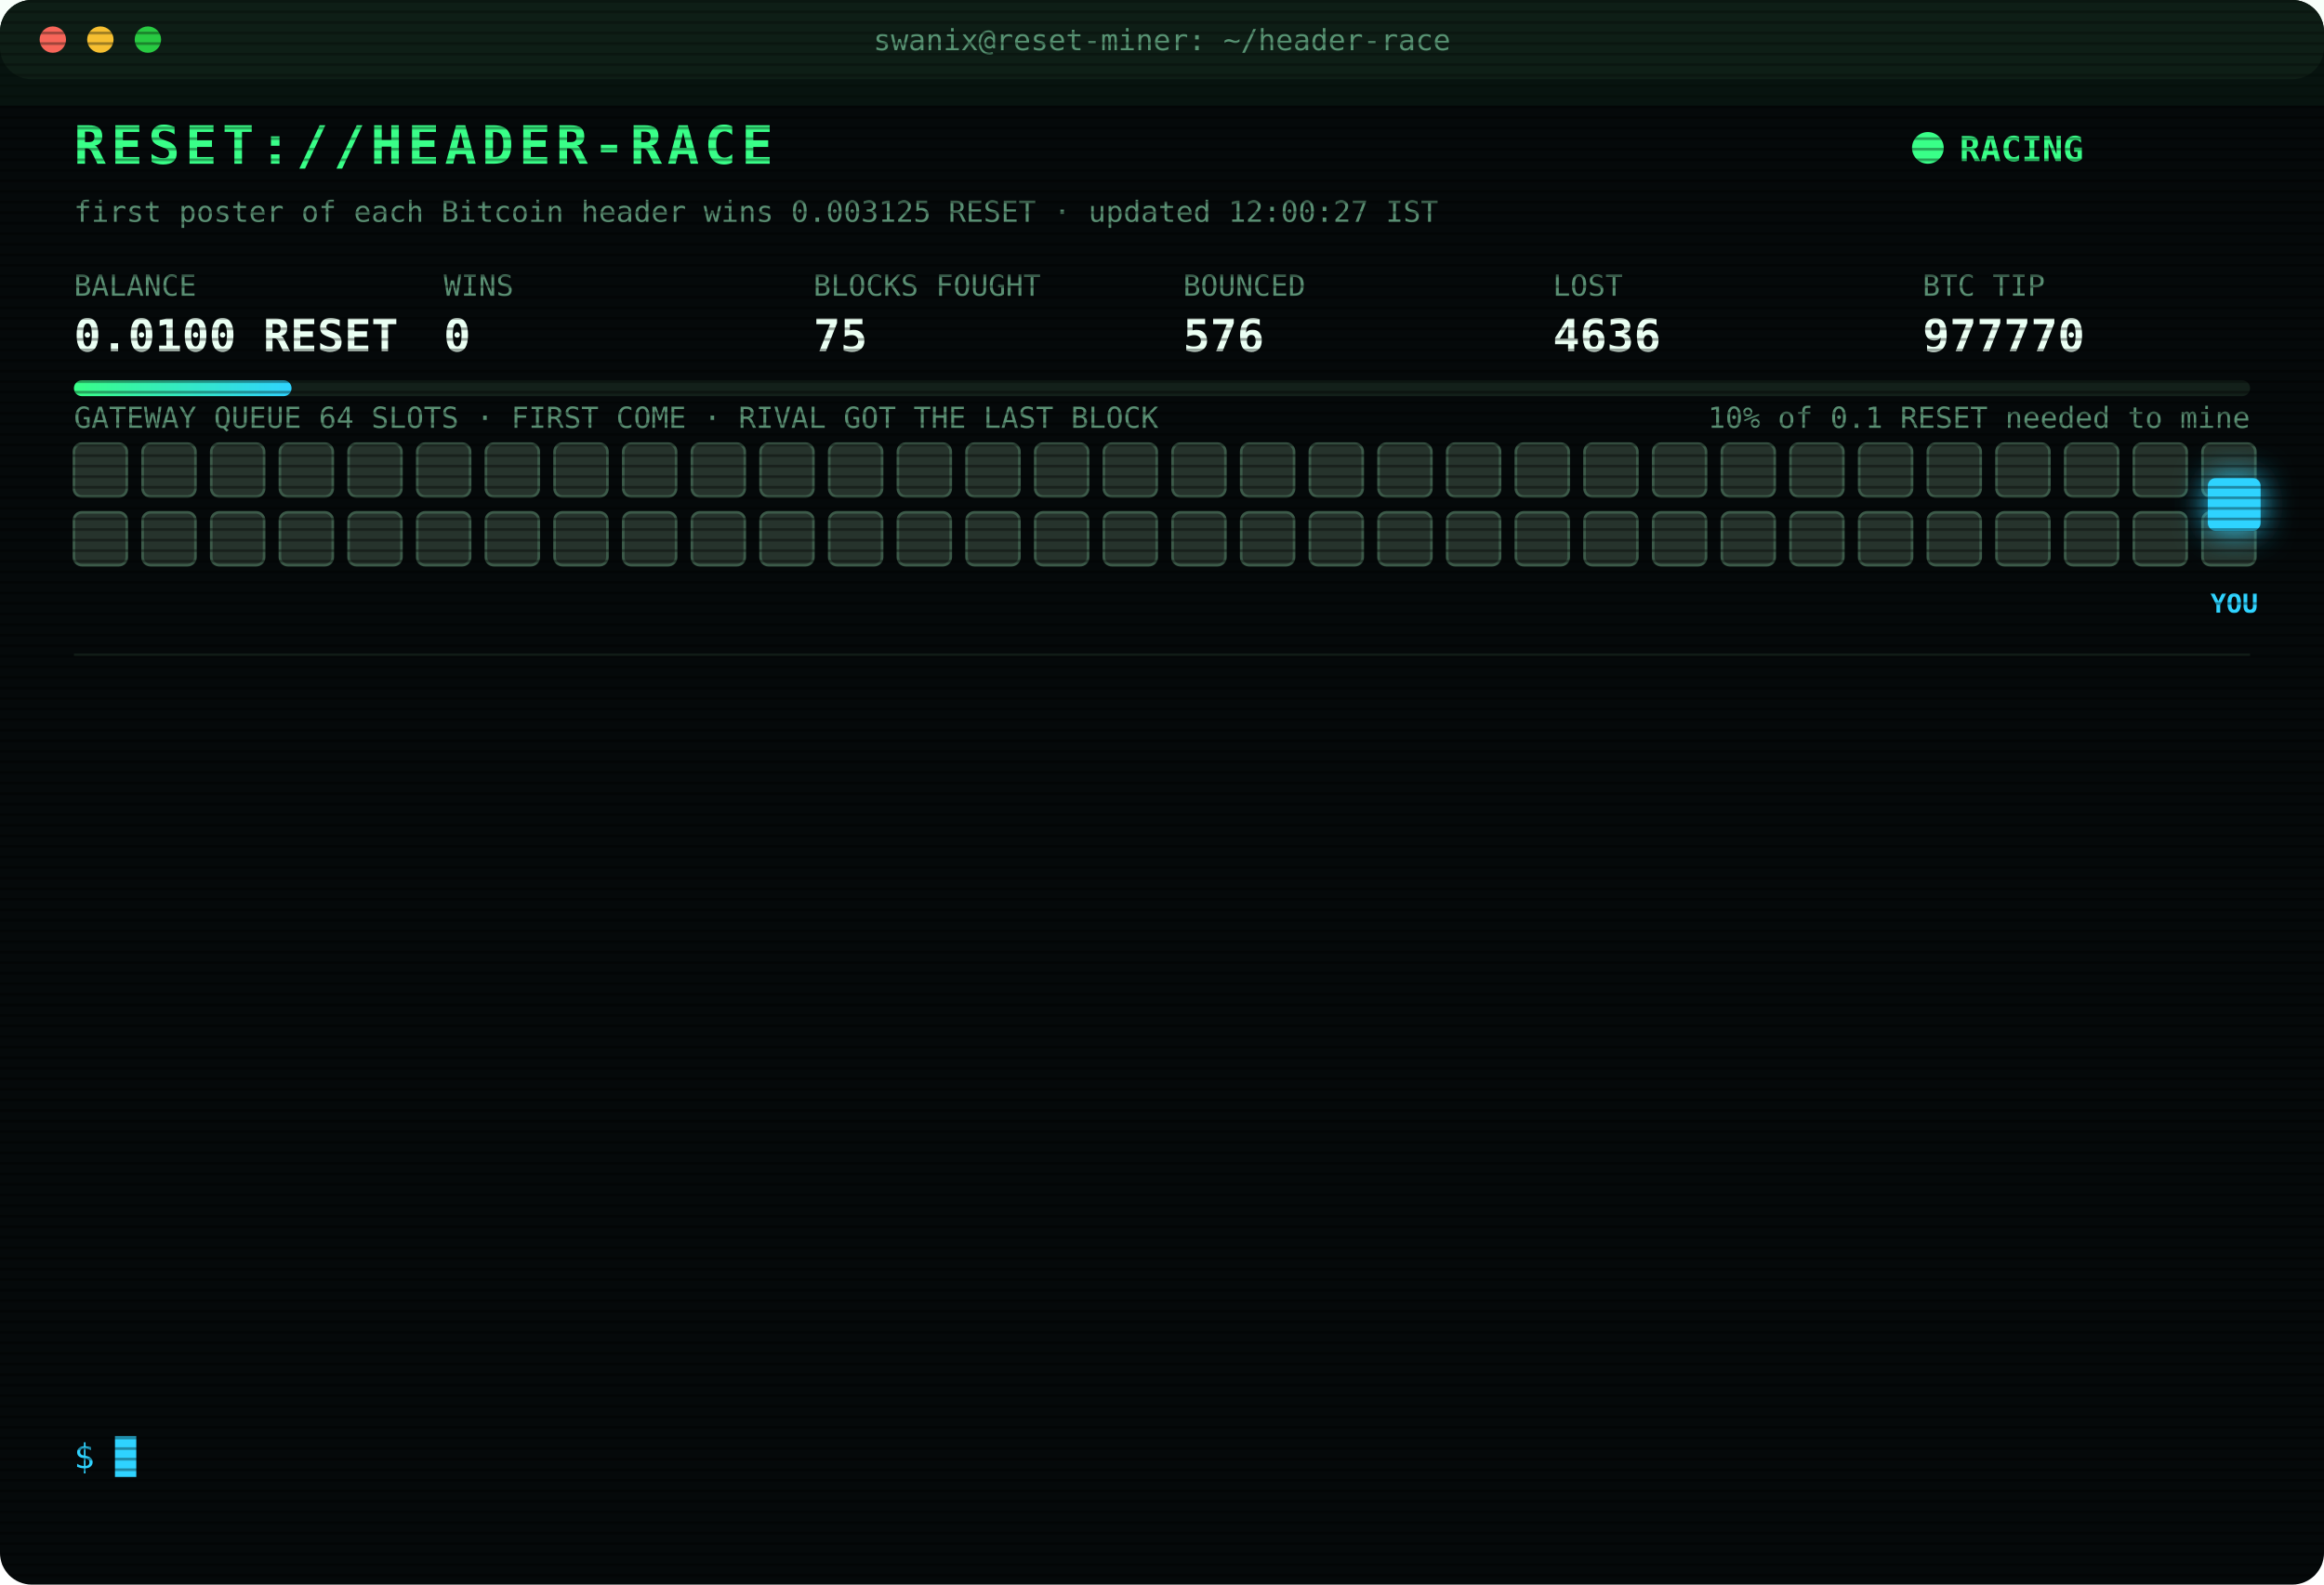
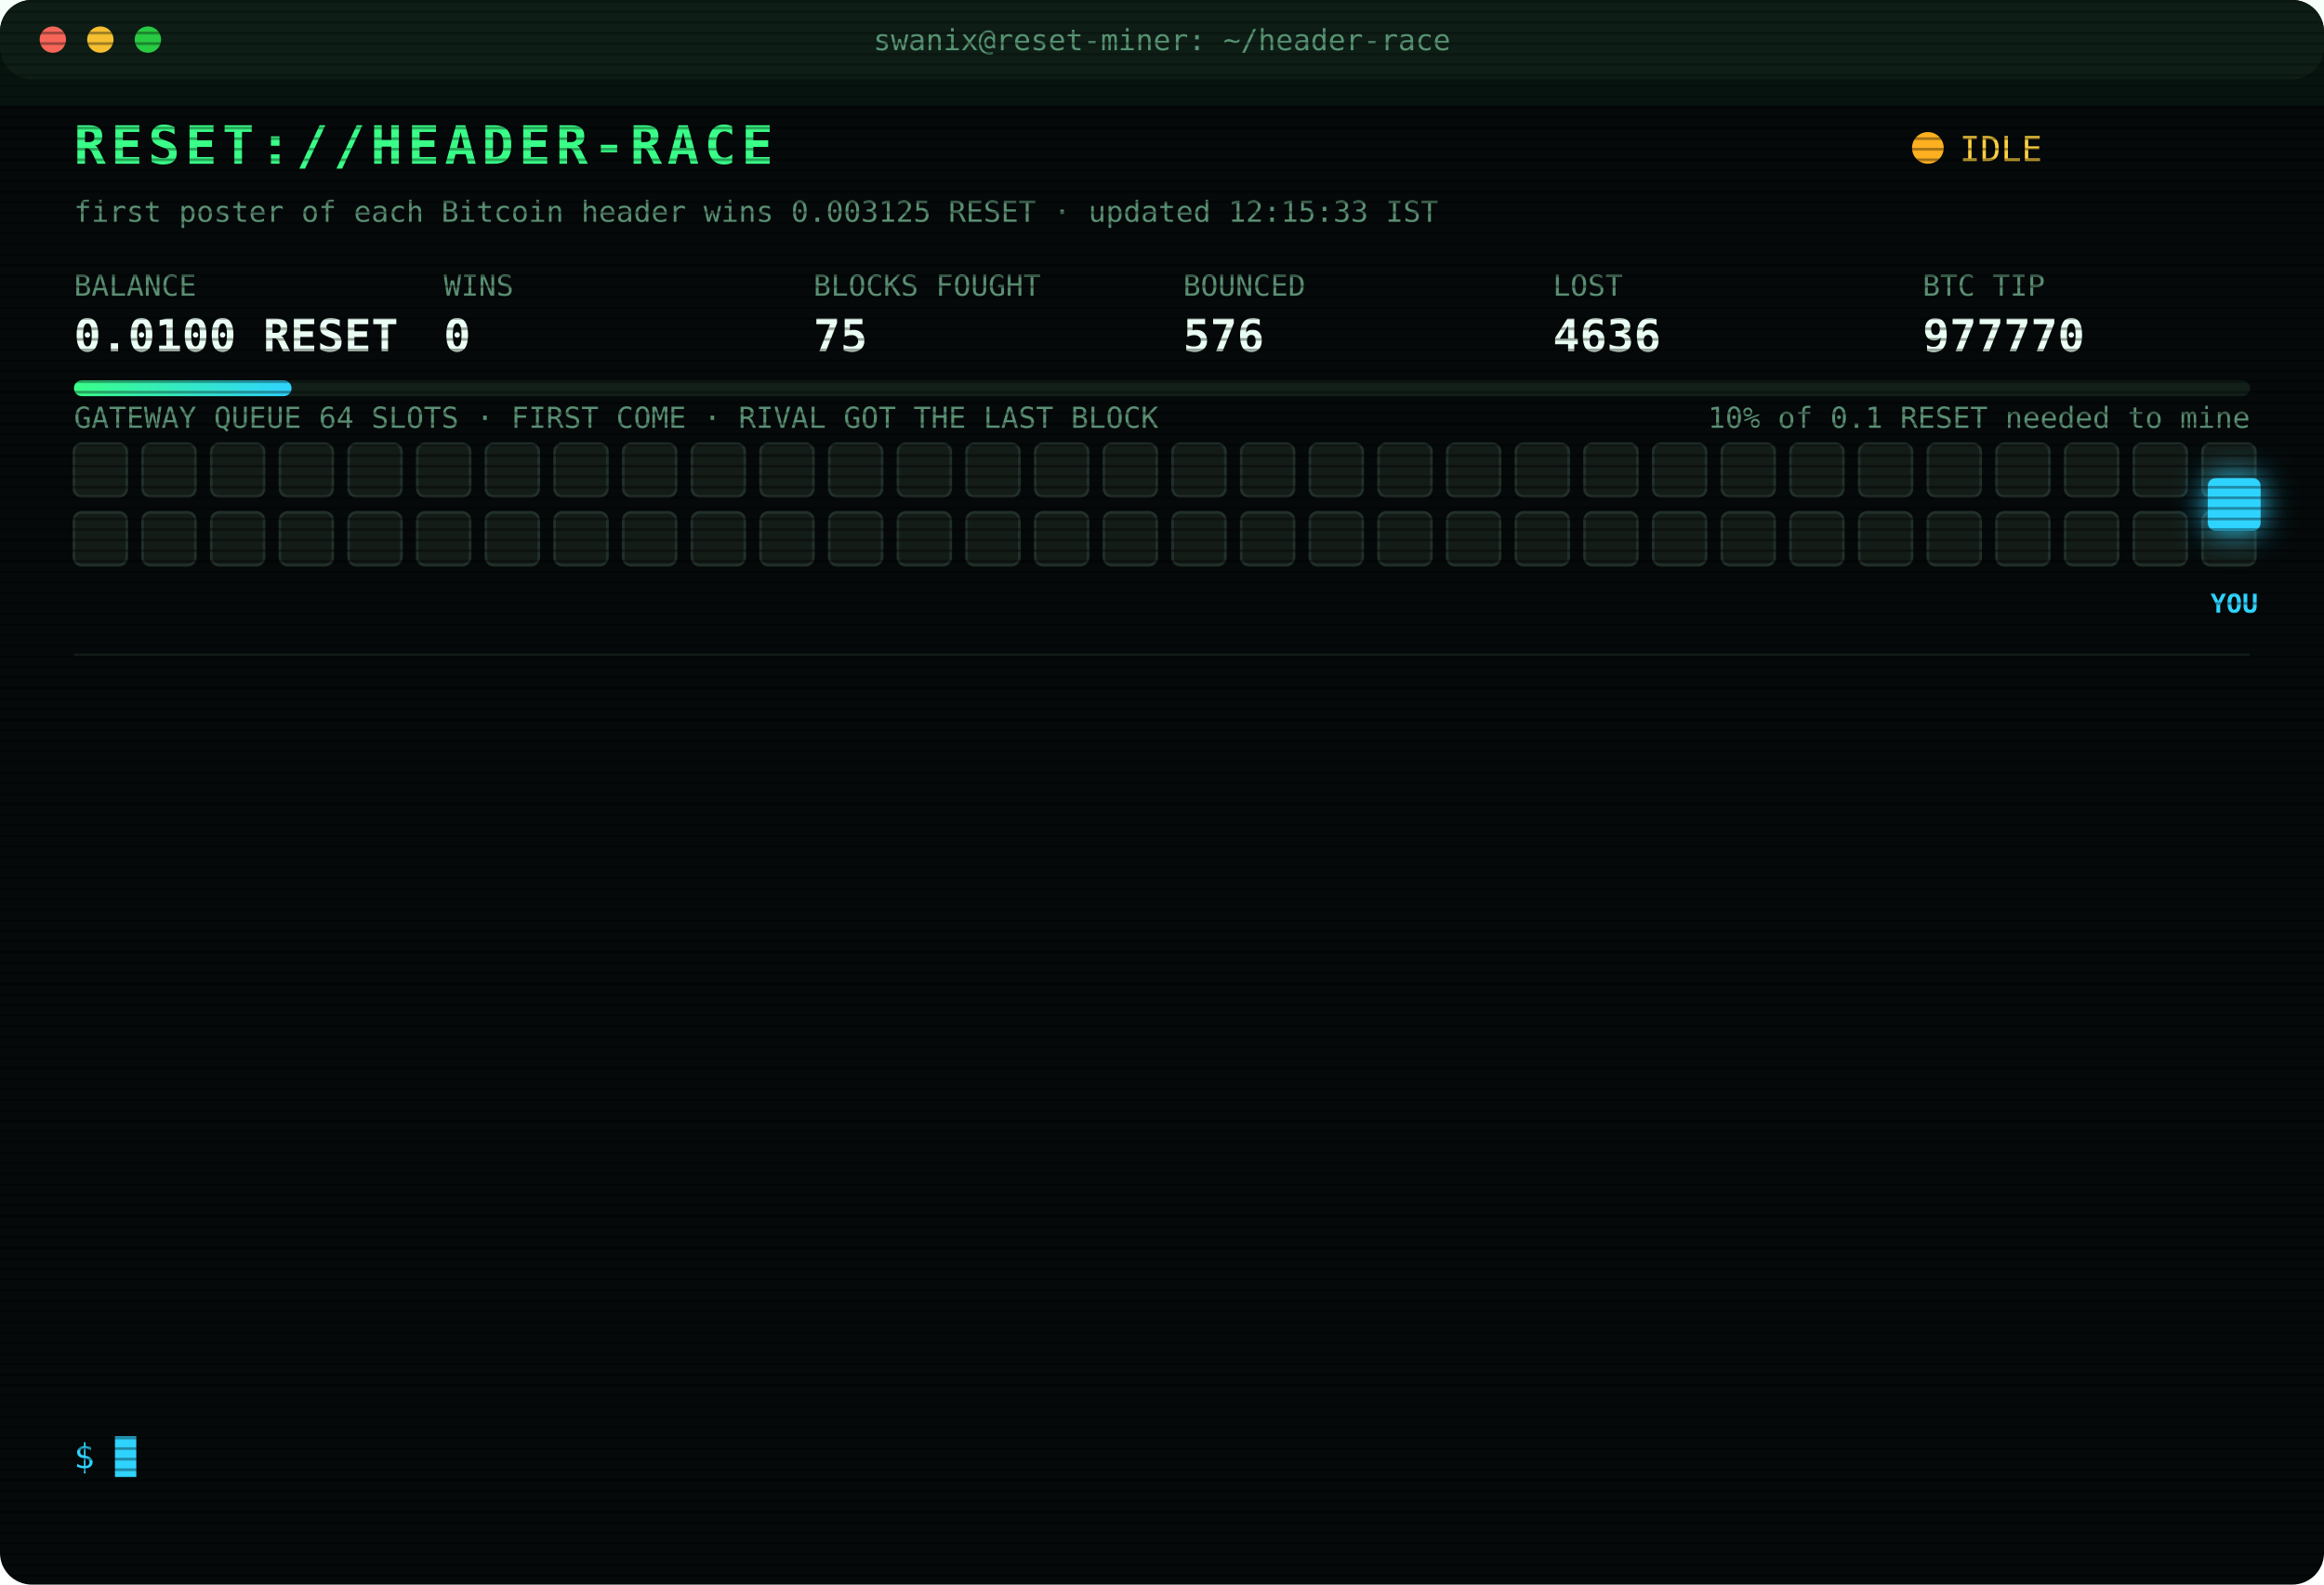
<svg xmlns="http://www.w3.org/2000/svg" width="880" height="600" viewBox="0 0 880 600" font-family="ui-monospace,SFMono-Regular,Menlo,Consolas,monospace">
  <style>
text{font-size:13px;fill:#7CFFB2}
.title{font-size:20px;font-weight:700;fill:#39FF88;letter-spacing:2px;animation:glitch 3s infinite steps(1)}
.sub{fill:#2fd3ff}.k{fill:#5a8f73;font-size:11px}.v{font-size:17px;font-weight:700;fill:#eafff3}
.ts{fill:#3f6b56}.boot{fill:#2fd3ff}.dim{fill:#5a8f73}.bad{fill:#ff4d6d}.warn{fill:#ffd23f}.mag{fill:#ff5cf0}.win{fill:#39FF88;font-weight:700}
.tag{font-size:10px;fill:#2fd3ff;font-weight:700}
.rival{fill:#26332c;stroke:#3c5a49;animation:jam 1.2s infinite alternate}
.idle{fill:#141c18;stroke:#22302a;animation:breathe 4s infinite}
.me{fill:#2fd3ff;filter:drop-shadow(0 0 6px #2fd3ff)}
.hover{animation:nudge 1.1s infinite ease-in-out}.bounce{animation:kick 1.4s infinite}
.ln{opacity:0;animation:in .4s forwards}
.cur{animation:blink 1s infinite steps(1)}
.scan{animation:scan 6s infinite linear}
.led{animation:blink 1.4s infinite}
@keyframes in{from{opacity:0;transform:translateX(-6px)}to{opacity:1;transform:none}}
@keyframes blink{50%{opacity:0}}
@keyframes jam{to{fill:#33463b}}
@keyframes breathe{50%{opacity:.4}}
@keyframes nudge{50%{transform:translateX(-10px)}}
@keyframes kick{0%,100%{transform:none}30%{transform:translateX(-14px)}55%{transform:translateX(10px) translateY(-6px)}}
@keyframes glitch{0%,92%{transform:none}93%{transform:translateX(2px);fill:#ff4d6d}95%{transform:translateX(-2px);fill:#2fd3ff}97%{transform:none}}
@keyframes scan{from{transform:translateY(-40px)}to{transform:translateY(600px)}}
</style>
  <defs>
    <pattern id="sl" width="4" height="4" patternUnits="userSpaceOnUse">
      <rect width="4" height="1" fill="#000" opacity=".35" />
    </pattern>
    <linearGradient id="bar">
      <stop offset="0" stop-color="#39FF88" />
      <stop offset="1" stop-color="#2fd3ff" />
    </linearGradient>
  </defs>
  <rect width="880" height="600" rx="12" fill="#05090a" />
  <rect width="880" height="30" rx="12" fill="#0d1512" />
  <circle cx="20" cy="15" r="5" fill="#ff5f57" />
  <circle cx="38" cy="15" r="5" fill="#febc2e" />
  <circle cx="56" cy="15" r="5" fill="#28c840" />
  <text x="440" y="19" text-anchor="middle" class="k">swanix@reset-miner: ~/header-race</text>
  <text x="28" y="62" class="title">RESET://HEADER-RACE</text>
-   <circle class="led" cx="730" cy="56" r="6" fill="#39FF88" />
-   <text x="742" y="61" class="win">RACING</text>
-   <text x="28" y="84" class="k">first poster of each Bitcoin header wins 0.003125 RESET · updated 12:00:27 IST</text>
+   <circle class="led" cx="730" cy="56" r="6" fill="#ffb020" />
+   <text x="742" y="61" class="warn">IDLE</text>
+   <text x="28" y="84" class="k">first poster of each Bitcoin header wins 0.003125 RESET · updated 12:15:33 IST</text>
  <text x="28" y="112" class="k">BALANCE</text>
  <text x="28" y="133" class="v">0.0100 RESET</text>
  <text x="168" y="112" class="k">WINS</text>
  <text x="168" y="133" class="v">0</text>
  <text x="308" y="112" class="k">BLOCKS FOUGHT</text>
  <text x="308" y="133" class="v">75</text>
  <text x="448" y="112" class="k">BOUNCED</text>
  <text x="448" y="133" class="v">576</text>
  <text x="588" y="112" class="k">LOST</text>
  <text x="588" y="133" class="v">4636</text>
  <text x="728" y="112" class="k">BTC TIP</text>
  <text x="728" y="133" class="v">977770</text>
  <rect x="28" y="144" width="824" height="6" rx="3" fill="#13201a" />
  <rect x="28" y="144" width="82.4" height="6" rx="3" fill="url(#bar)" />
  <text x="852" y="162" text-anchor="end" class="k">10% of 0.1 RESET needed to mine</text>
  <text x="28" y="162" class="k">GATEWAY QUEUE 64 SLOTS · FIRST COME · RIVAL GOT THE LAST BLOCK</text>
-   <rect class="rival" x="28" y="168" width="20" height="20" rx="3" style="animation-delay:0.00s" />
-   <rect class="rival" x="54" y="168" width="20" height="20" rx="3" style="animation-delay:0.05s" />
-   <rect class="rival" x="80" y="168" width="20" height="20" rx="3" style="animation-delay:0.10s" />
-   <rect class="rival" x="106" y="168" width="20" height="20" rx="3" style="animation-delay:0.15s" />
-   <rect class="rival" x="132" y="168" width="20" height="20" rx="3" style="animation-delay:0.20s" />
-   <rect class="rival" x="158" y="168" width="20" height="20" rx="3" style="animation-delay:0.25s" />
-   <rect class="rival" x="184" y="168" width="20" height="20" rx="3" style="animation-delay:0.30s" />
-   <rect class="rival" x="210" y="168" width="20" height="20" rx="3" style="animation-delay:0.35s" />
-   <rect class="rival" x="236" y="168" width="20" height="20" rx="3" style="animation-delay:0.40s" />
-   <rect class="rival" x="262" y="168" width="20" height="20" rx="3" style="animation-delay:0.45s" />
-   <rect class="rival" x="288" y="168" width="20" height="20" rx="3" style="animation-delay:0.50s" />
-   <rect class="rival" x="314" y="168" width="20" height="20" rx="3" style="animation-delay:0.55s" />
-   <rect class="rival" x="340" y="168" width="20" height="20" rx="3" style="animation-delay:0.60s" />
-   <rect class="rival" x="366" y="168" width="20" height="20" rx="3" style="animation-delay:0.65s" />
-   <rect class="rival" x="392" y="168" width="20" height="20" rx="3" style="animation-delay:0.70s" />
-   <rect class="rival" x="418" y="168" width="20" height="20" rx="3" style="animation-delay:0.75s" />
-   <rect class="rival" x="444" y="168" width="20" height="20" rx="3" style="animation-delay:0.80s" />
-   <rect class="rival" x="470" y="168" width="20" height="20" rx="3" style="animation-delay:0.85s" />
-   <rect class="rival" x="496" y="168" width="20" height="20" rx="3" style="animation-delay:0.90s" />
-   <rect class="rival" x="522" y="168" width="20" height="20" rx="3" style="animation-delay:0.95s" />
-   <rect class="rival" x="548" y="168" width="20" height="20" rx="3" style="animation-delay:1.00s" />
-   <rect class="rival" x="574" y="168" width="20" height="20" rx="3" style="animation-delay:1.05s" />
-   <rect class="rival" x="600" y="168" width="20" height="20" rx="3" style="animation-delay:1.10s" />
-   <rect class="rival" x="626" y="168" width="20" height="20" rx="3" style="animation-delay:1.15s" />
-   <rect class="rival" x="652" y="168" width="20" height="20" rx="3" style="animation-delay:1.20s" />
-   <rect class="rival" x="678" y="168" width="20" height="20" rx="3" style="animation-delay:1.25s" />
-   <rect class="rival" x="704" y="168" width="20" height="20" rx="3" style="animation-delay:1.30s" />
-   <rect class="rival" x="730" y="168" width="20" height="20" rx="3" style="animation-delay:1.35s" />
-   <rect class="rival" x="756" y="168" width="20" height="20" rx="3" style="animation-delay:1.40s" />
-   <rect class="rival" x="782" y="168" width="20" height="20" rx="3" style="animation-delay:1.45s" />
-   <rect class="rival" x="808" y="168" width="20" height="20" rx="3" style="animation-delay:1.50s" />
-   <rect class="rival" x="834" y="168" width="20" height="20" rx="3" style="animation-delay:1.55s" />
-   <rect class="rival" x="28" y="194" width="20" height="20" rx="3" style="animation-delay:1.60s" />
-   <rect class="rival" x="54" y="194" width="20" height="20" rx="3" style="animation-delay:1.65s" />
-   <rect class="rival" x="80" y="194" width="20" height="20" rx="3" style="animation-delay:1.70s" />
-   <rect class="rival" x="106" y="194" width="20" height="20" rx="3" style="animation-delay:1.75s" />
-   <rect class="rival" x="132" y="194" width="20" height="20" rx="3" style="animation-delay:1.80s" />
-   <rect class="rival" x="158" y="194" width="20" height="20" rx="3" style="animation-delay:1.85s" />
-   <rect class="rival" x="184" y="194" width="20" height="20" rx="3" style="animation-delay:1.90s" />
-   <rect class="rival" x="210" y="194" width="20" height="20" rx="3" style="animation-delay:1.95s" />
-   <rect class="rival" x="236" y="194" width="20" height="20" rx="3" style="animation-delay:2.00s" />
-   <rect class="rival" x="262" y="194" width="20" height="20" rx="3" style="animation-delay:2.05s" />
-   <rect class="rival" x="288" y="194" width="20" height="20" rx="3" style="animation-delay:2.10s" />
-   <rect class="rival" x="314" y="194" width="20" height="20" rx="3" style="animation-delay:2.15s" />
-   <rect class="rival" x="340" y="194" width="20" height="20" rx="3" style="animation-delay:2.20s" />
-   <rect class="rival" x="366" y="194" width="20" height="20" rx="3" style="animation-delay:2.25s" />
-   <rect class="rival" x="392" y="194" width="20" height="20" rx="3" style="animation-delay:2.30s" />
-   <rect class="rival" x="418" y="194" width="20" height="20" rx="3" style="animation-delay:2.35s" />
-   <rect class="rival" x="444" y="194" width="20" height="20" rx="3" style="animation-delay:2.40s" />
-   <rect class="rival" x="470" y="194" width="20" height="20" rx="3" style="animation-delay:2.45s" />
-   <rect class="rival" x="496" y="194" width="20" height="20" rx="3" style="animation-delay:2.50s" />
-   <rect class="rival" x="522" y="194" width="20" height="20" rx="3" style="animation-delay:2.55s" />
-   <rect class="rival" x="548" y="194" width="20" height="20" rx="3" style="animation-delay:2.60s" />
-   <rect class="rival" x="574" y="194" width="20" height="20" rx="3" style="animation-delay:2.65s" />
-   <rect class="rival" x="600" y="194" width="20" height="20" rx="3" style="animation-delay:2.70s" />
-   <rect class="rival" x="626" y="194" width="20" height="20" rx="3" style="animation-delay:2.75s" />
-   <rect class="rival" x="652" y="194" width="20" height="20" rx="3" style="animation-delay:2.80s" />
-   <rect class="rival" x="678" y="194" width="20" height="20" rx="3" style="animation-delay:2.85s" />
-   <rect class="rival" x="704" y="194" width="20" height="20" rx="3" style="animation-delay:2.90s" />
-   <rect class="rival" x="730" y="194" width="20" height="20" rx="3" style="animation-delay:2.95s" />
-   <rect class="rival" x="756" y="194" width="20" height="20" rx="3" style="animation-delay:3.00s" />
-   <rect class="rival" x="782" y="194" width="20" height="20" rx="3" style="animation-delay:3.05s" />
-   <rect class="rival" x="808" y="194" width="20" height="20" rx="3" style="animation-delay:3.10s" />
-   <rect class="rival" x="834" y="194" width="20" height="20" rx="3" style="animation-delay:3.15s" />
+   <rect class="idle" x="28" y="168" width="20" height="20" rx="3" style="animation-delay:0.00s" />
+   <rect class="idle" x="54" y="168" width="20" height="20" rx="3" style="animation-delay:0.05s" />
+   <rect class="idle" x="80" y="168" width="20" height="20" rx="3" style="animation-delay:0.10s" />
+   <rect class="idle" x="106" y="168" width="20" height="20" rx="3" style="animation-delay:0.15s" />
+   <rect class="idle" x="132" y="168" width="20" height="20" rx="3" style="animation-delay:0.20s" />
+   <rect class="idle" x="158" y="168" width="20" height="20" rx="3" style="animation-delay:0.25s" />
+   <rect class="idle" x="184" y="168" width="20" height="20" rx="3" style="animation-delay:0.30s" />
+   <rect class="idle" x="210" y="168" width="20" height="20" rx="3" style="animation-delay:0.35s" />
+   <rect class="idle" x="236" y="168" width="20" height="20" rx="3" style="animation-delay:0.40s" />
+   <rect class="idle" x="262" y="168" width="20" height="20" rx="3" style="animation-delay:0.45s" />
+   <rect class="idle" x="288" y="168" width="20" height="20" rx="3" style="animation-delay:0.50s" />
+   <rect class="idle" x="314" y="168" width="20" height="20" rx="3" style="animation-delay:0.55s" />
+   <rect class="idle" x="340" y="168" width="20" height="20" rx="3" style="animation-delay:0.60s" />
+   <rect class="idle" x="366" y="168" width="20" height="20" rx="3" style="animation-delay:0.65s" />
+   <rect class="idle" x="392" y="168" width="20" height="20" rx="3" style="animation-delay:0.70s" />
+   <rect class="idle" x="418" y="168" width="20" height="20" rx="3" style="animation-delay:0.75s" />
+   <rect class="idle" x="444" y="168" width="20" height="20" rx="3" style="animation-delay:0.80s" />
+   <rect class="idle" x="470" y="168" width="20" height="20" rx="3" style="animation-delay:0.85s" />
+   <rect class="idle" x="496" y="168" width="20" height="20" rx="3" style="animation-delay:0.90s" />
+   <rect class="idle" x="522" y="168" width="20" height="20" rx="3" style="animation-delay:0.95s" />
+   <rect class="idle" x="548" y="168" width="20" height="20" rx="3" style="animation-delay:1.00s" />
+   <rect class="idle" x="574" y="168" width="20" height="20" rx="3" style="animation-delay:1.05s" />
+   <rect class="idle" x="600" y="168" width="20" height="20" rx="3" style="animation-delay:1.10s" />
+   <rect class="idle" x="626" y="168" width="20" height="20" rx="3" style="animation-delay:1.15s" />
+   <rect class="idle" x="652" y="168" width="20" height="20" rx="3" style="animation-delay:1.20s" />
+   <rect class="idle" x="678" y="168" width="20" height="20" rx="3" style="animation-delay:1.25s" />
+   <rect class="idle" x="704" y="168" width="20" height="20" rx="3" style="animation-delay:1.30s" />
+   <rect class="idle" x="730" y="168" width="20" height="20" rx="3" style="animation-delay:1.35s" />
+   <rect class="idle" x="756" y="168" width="20" height="20" rx="3" style="animation-delay:1.40s" />
+   <rect class="idle" x="782" y="168" width="20" height="20" rx="3" style="animation-delay:1.45s" />
+   <rect class="idle" x="808" y="168" width="20" height="20" rx="3" style="animation-delay:1.50s" />
+   <rect class="idle" x="834" y="168" width="20" height="20" rx="3" style="animation-delay:1.55s" />
+   <rect class="idle" x="28" y="194" width="20" height="20" rx="3" style="animation-delay:1.60s" />
+   <rect class="idle" x="54" y="194" width="20" height="20" rx="3" style="animation-delay:1.65s" />
+   <rect class="idle" x="80" y="194" width="20" height="20" rx="3" style="animation-delay:1.70s" />
+   <rect class="idle" x="106" y="194" width="20" height="20" rx="3" style="animation-delay:1.75s" />
+   <rect class="idle" x="132" y="194" width="20" height="20" rx="3" style="animation-delay:1.80s" />
+   <rect class="idle" x="158" y="194" width="20" height="20" rx="3" style="animation-delay:1.85s" />
+   <rect class="idle" x="184" y="194" width="20" height="20" rx="3" style="animation-delay:1.90s" />
+   <rect class="idle" x="210" y="194" width="20" height="20" rx="3" style="animation-delay:1.95s" />
+   <rect class="idle" x="236" y="194" width="20" height="20" rx="3" style="animation-delay:2.00s" />
+   <rect class="idle" x="262" y="194" width="20" height="20" rx="3" style="animation-delay:2.05s" />
+   <rect class="idle" x="288" y="194" width="20" height="20" rx="3" style="animation-delay:2.10s" />
+   <rect class="idle" x="314" y="194" width="20" height="20" rx="3" style="animation-delay:2.15s" />
+   <rect class="idle" x="340" y="194" width="20" height="20" rx="3" style="animation-delay:2.20s" />
+   <rect class="idle" x="366" y="194" width="20" height="20" rx="3" style="animation-delay:2.25s" />
+   <rect class="idle" x="392" y="194" width="20" height="20" rx="3" style="animation-delay:2.30s" />
+   <rect class="idle" x="418" y="194" width="20" height="20" rx="3" style="animation-delay:2.35s" />
+   <rect class="idle" x="444" y="194" width="20" height="20" rx="3" style="animation-delay:2.40s" />
+   <rect class="idle" x="470" y="194" width="20" height="20" rx="3" style="animation-delay:2.45s" />
+   <rect class="idle" x="496" y="194" width="20" height="20" rx="3" style="animation-delay:2.50s" />
+   <rect class="idle" x="522" y="194" width="20" height="20" rx="3" style="animation-delay:2.55s" />
+   <rect class="idle" x="548" y="194" width="20" height="20" rx="3" style="animation-delay:2.60s" />
+   <rect class="idle" x="574" y="194" width="20" height="20" rx="3" style="animation-delay:2.65s" />
+   <rect class="idle" x="600" y="194" width="20" height="20" rx="3" style="animation-delay:2.70s" />
+   <rect class="idle" x="626" y="194" width="20" height="20" rx="3" style="animation-delay:2.75s" />
+   <rect class="idle" x="652" y="194" width="20" height="20" rx="3" style="animation-delay:2.80s" />
+   <rect class="idle" x="678" y="194" width="20" height="20" rx="3" style="animation-delay:2.85s" />
+   <rect class="idle" x="704" y="194" width="20" height="20" rx="3" style="animation-delay:2.90s" />
+   <rect class="idle" x="730" y="194" width="20" height="20" rx="3" style="animation-delay:2.95s" />
+   <rect class="idle" x="756" y="194" width="20" height="20" rx="3" style="animation-delay:3.00s" />
+   <rect class="idle" x="782" y="194" width="20" height="20" rx="3" style="animation-delay:3.05s" />
+   <rect class="idle" x="808" y="194" width="20" height="20" rx="3" style="animation-delay:3.10s" />
+   <rect class="idle" x="834" y="194" width="20" height="20" rx="3" style="animation-delay:3.15s" />
  <g class="hover">
    <rect class="me" x="836" y="181" width="20" height="20" rx="3" />
    <text class="tag" x="846" y="232" text-anchor="middle">YOU</text>
  </g>
  <line x1="28" x2="852" y1="248" y2="248" stroke="#13201a" />
  <g class="ln" style="animation-delay:0.40s">
    <text x="28" y="270" class="ts">10:34:01</text>
    <text x="104" y="270" class="bad">[LOST] #977756 taken by a rival miner</text>
  </g>
  <g class="ln" style="animation-delay:0.65s">
    <text x="28" y="292" class="ts">10:34:41</text>
    <text x="104" y="292" class="bad">[LOST] #977757 taken by a rival miner</text>
  </g>
  <g class="ln" style="animation-delay:0.90s">
    <text x="28" y="314" class="ts">10:41:06</text>
    <text x="104" y="314" class="bad">[LOST] #977758 taken by a rival miner</text>
  </g>
  <g class="ln" style="animation-delay:1.15s">
    <text x="28" y="336" class="ts">10:46:41</text>
    <text x="104" y="336" class="bad">[LOST] #977759 taken by a rival miner</text>
  </g>
  <g class="ln" style="animation-delay:1.40s">
    <text x="28" y="358" class="ts">10:47:33</text>
    <text x="104" y="358" class="bad">[LOST] #977760 taken by a rival miner</text>
  </g>
  <g class="ln" style="animation-delay:1.65s">
    <text x="28" y="380" class="ts">11:04:10</text>
    <text x="104" y="380" class="bad">[LOST] #977761 taken by a rival miner</text>
  </g>
  <g class="ln" style="animation-delay:1.90s">
    <text x="28" y="402" class="ts">11:08:43</text>
    <text x="104" y="402" class="bad">[LOST] #977762 taken by a rival miner</text>
  </g>
  <g class="ln" style="animation-delay:2.15s">
    <text x="28" y="424" class="ts">11:09:40</text>
    <text x="104" y="424" class="bad">[LOST] #977763 taken by a rival miner</text>
  </g>
  <g class="ln" style="animation-delay:2.40s">
    <text x="28" y="446" class="ts">11:25:30</text>
    <text x="104" y="446" class="dim">[STINT END] calls 775 · wins 0</text>
  </g>
  <g class="ln" style="animation-delay:2.65s">
    <text x="28" y="468" class="ts">11:30:28</text>
    <text x="104" y="468" class="boot">[BOOT] racer v3 online · 3 feeds · stint 340m</text>
  </g>
  <g class="ln" style="animation-delay:2.90s">
    <text x="28" y="490" class="ts">11:32:36</text>
    <text x="104" y="490" class="bad">[LOST] #977767 taken by a rival miner</text>
  </g>
  <g class="ln" style="animation-delay:3.15s">
    <text x="28" y="512" class="ts">11:45:22</text>
    <text x="104" y="512" class="bad">[LOST] #977768 taken by a rival miner</text>
  </g>
  <g class="ln" style="animation-delay:3.40s">
    <text x="28" y="534" class="ts">11:53:47</text>
    <text x="104" y="534" class="bad">[LOST] #977770 taken by a rival miner</text>
  </g>
  <text x="28" y="556" class="sub">$ <tspan class="cur">█</tspan>
  </text>
  <rect width="880" height="600" rx="12" fill="url(#sl)" pointer-events="none" />
  <rect class="scan" width="880" height="40" fill="#39FF88" opacity=".04" />
</svg>
